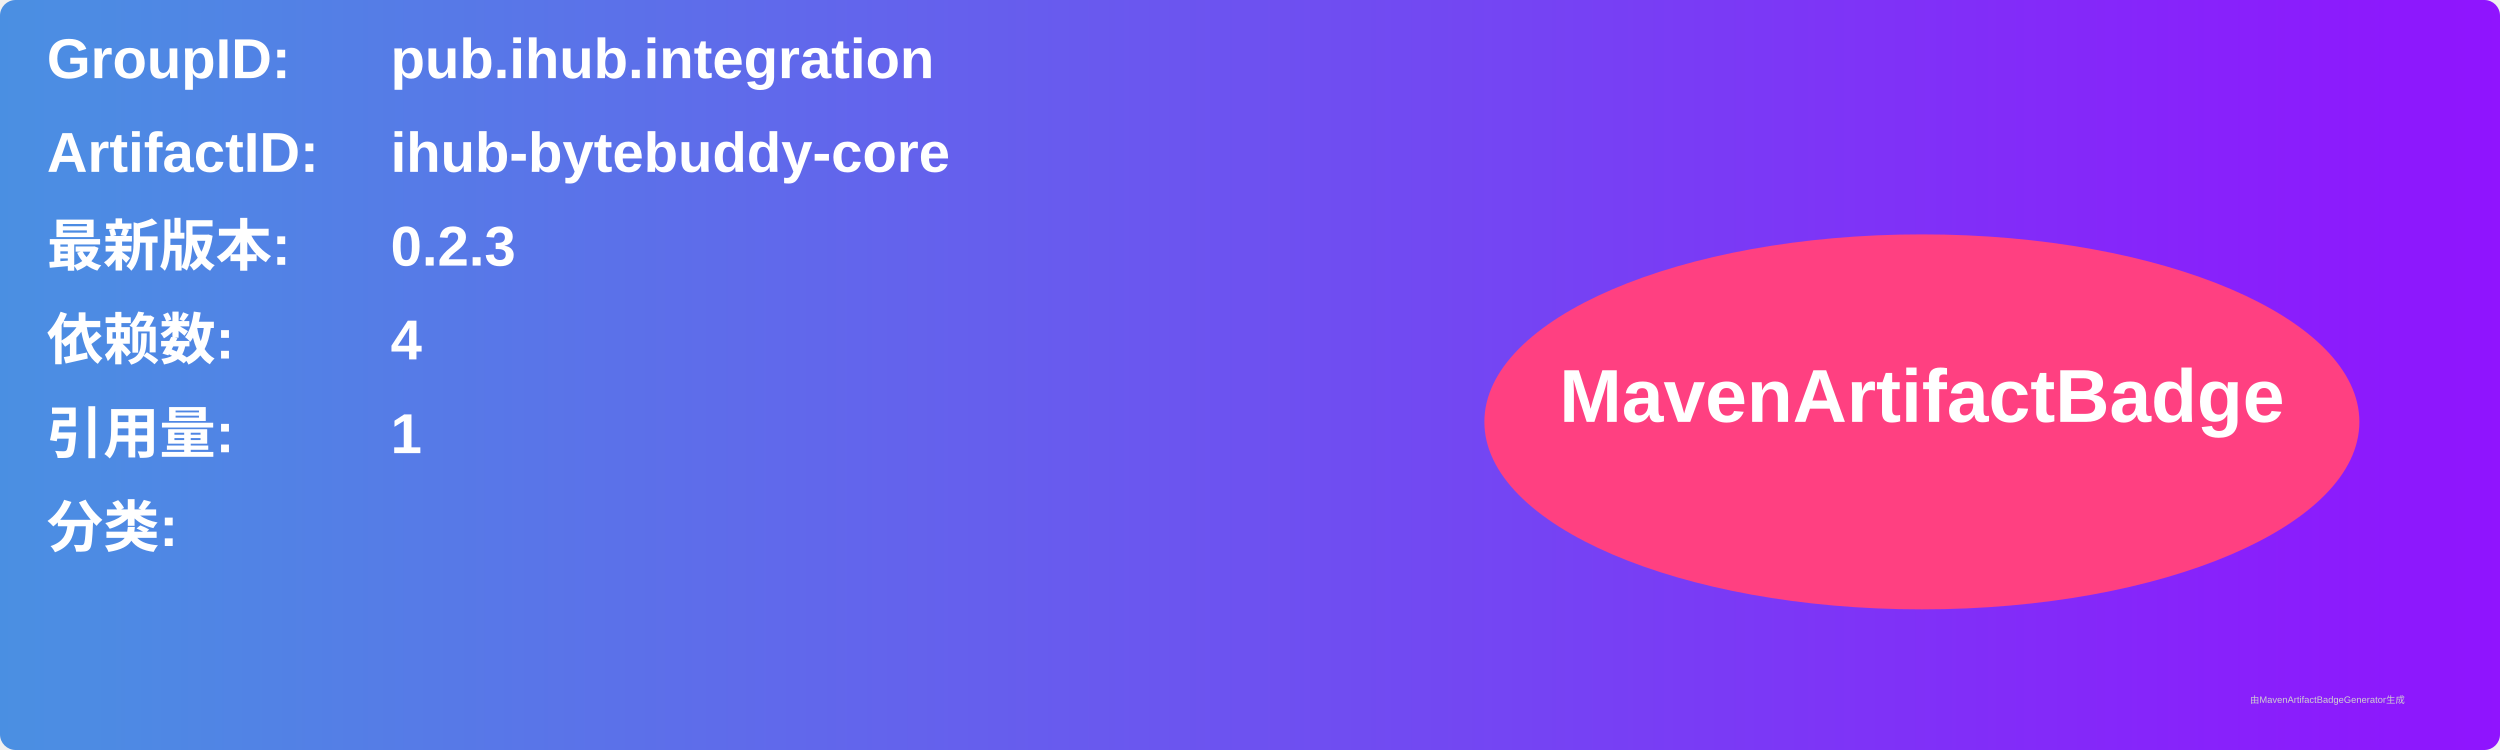
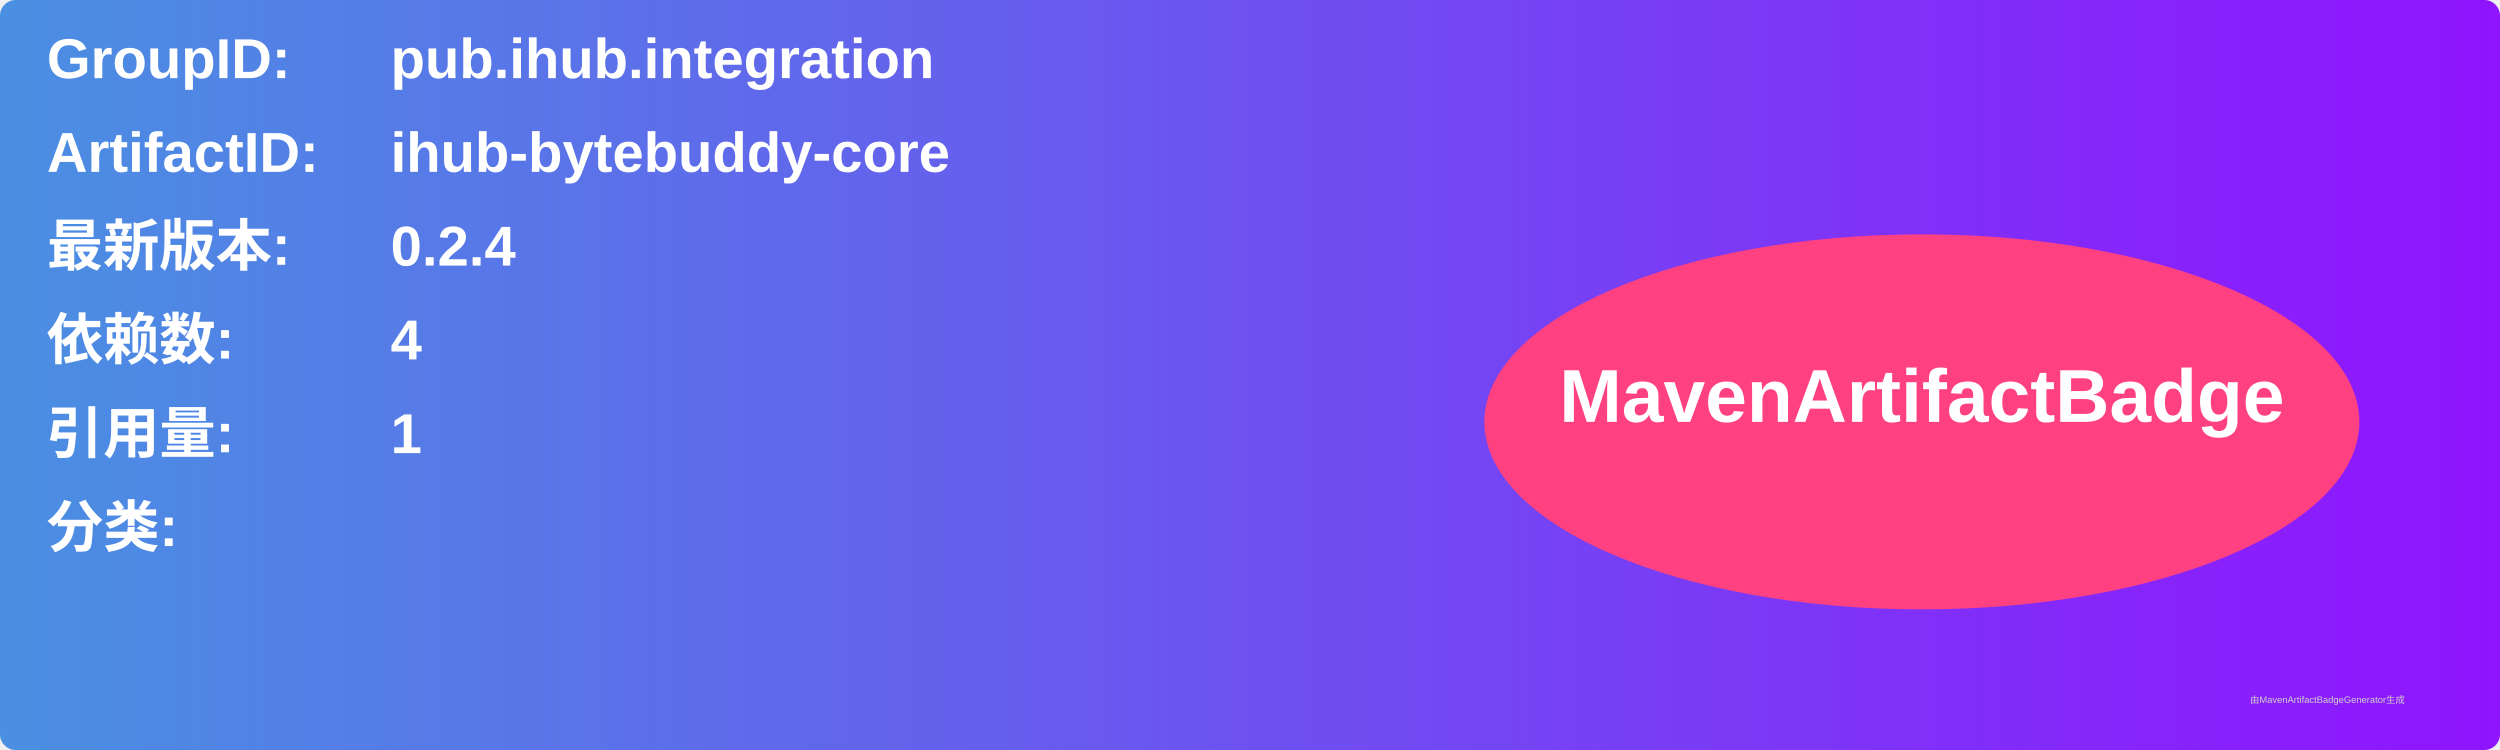
<svg xmlns="http://www.w3.org/2000/svg" width="800" height="240" viewBox="0 0 800 240">
  <linearGradient id="grad" x1="0%" y1="0%" x2="100%" y2="0%">
    <stop offset="0%" stop-color="#4a90e2" />
    <stop offset="100%" stop-color="#9013fe" />
  </linearGradient>
  <rect width="100%" height="100%" rx="5" ry="5" fill="url(#grad)" />
  <g transform="translate(15, 15)">
    <text x="0" y="10" font-family="Arial" font-size="18" fill="white" font-weight="bold" width="260">GroupID:</text>
    <text x="110" y="10" font-family="Arial" font-size="18" fill="white" font-weight="bold" width="460">pub.ihub.integration</text>
    <text x="0" y="40" font-family="Arial" font-size="18" fill="white" font-weight="bold" width="260">ArtifactID:</text>
    <text x="110" y="40" font-family="Arial" font-size="18" fill="white" font-weight="bold" width="460">ihub-bytebuddy-core</text>
    <text x="0" y="70" font-family="Arial" font-size="18" fill="white" font-weight="bold">最新版本:</text>
    <text x="110" y="70" font-family="Arial" font-size="18" fill="white" font-weight="bold">
-       <tspan font-weight="bold">0.2.3</tspan>
+       <tspan font-weight="bold">0.2.4</tspan>
    </text>
    <text x="0" y="100" font-family="Arial" font-size="18" fill="white" font-weight="bold">依赖数: </text>
    <text x="110" y="100" font-family="Arial" font-size="18" fill="white">
      <tspan font-weight="bold">4</tspan>
    </text>
    <text x="0" y="130" font-family="Arial" font-size="18" fill="white" font-weight="bold">引用量: </text>
    <text x="110" y="130" font-family="Arial" font-size="18" fill="white">
      <tspan font-weight="bold">1</tspan>
    </text>
    <text x="0" y="160" font-family="Arial" font-size="18" fill="white" font-weight="bold">分类:</text>
    <text x="10" y="190" font-family="Arial" font-size="10" fill="white">
      <tspan font-weight="bold" />
    </text>
    <ellipse cx="600" cy="120" rx="140" ry="60" fill="#ff4081" />
    <text x="600" y="120" text-anchor="middle" font-family="Arial" font-size="24" fill="white" font-weight="bold">MavenArtifactBadge</text>
  </g>
  <text x="720" y="225" font-family="Arial" font-size="3" fill="#d0d0d0">由MavenArtifactBadgeGenerator生成</text>
</svg>
